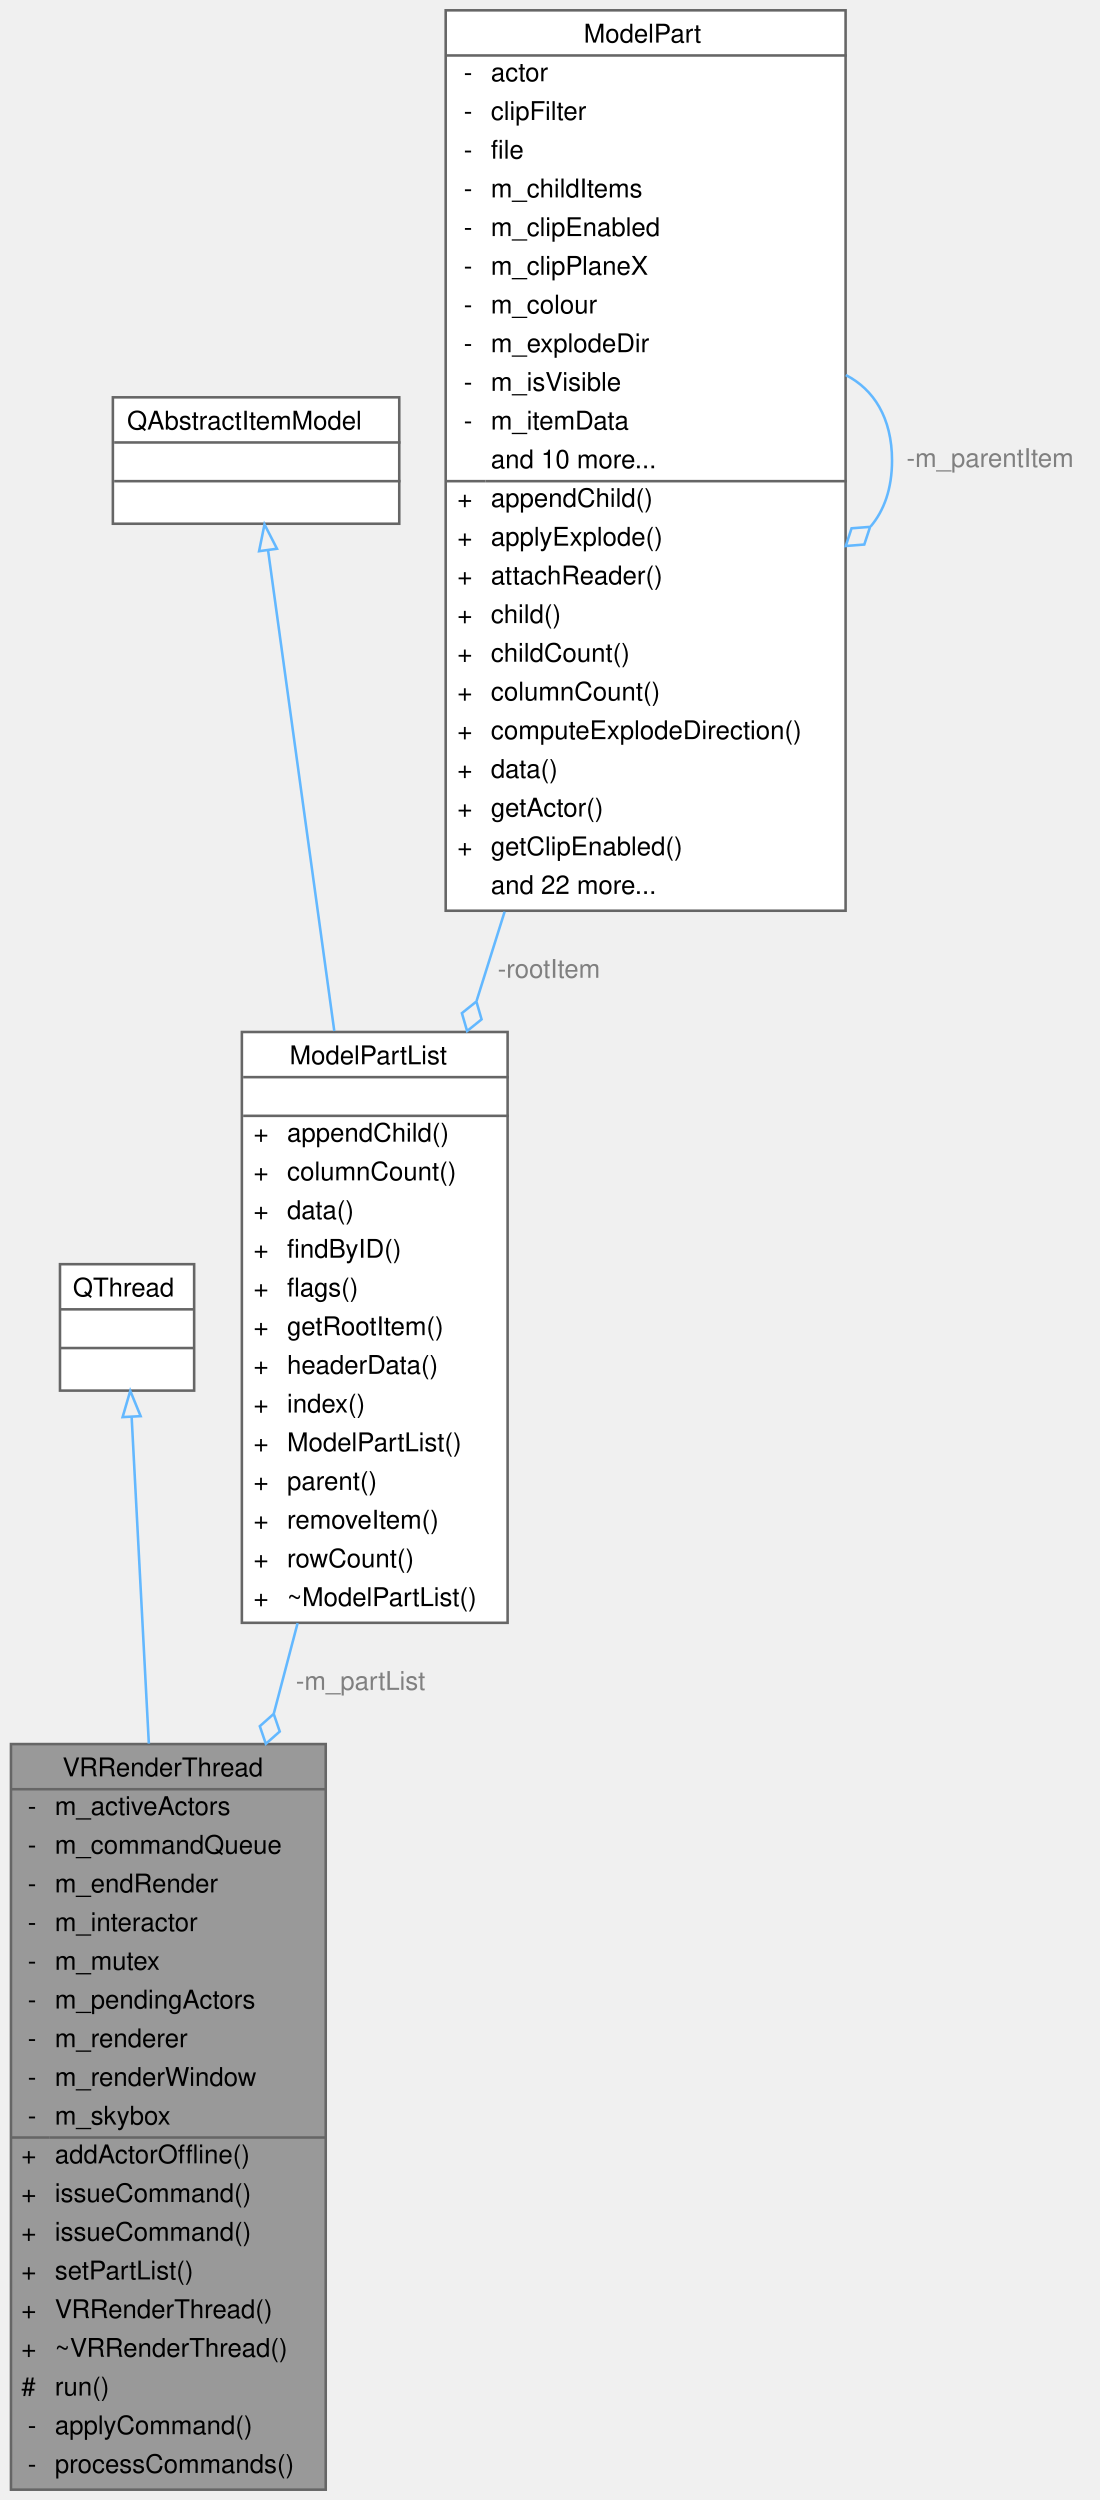
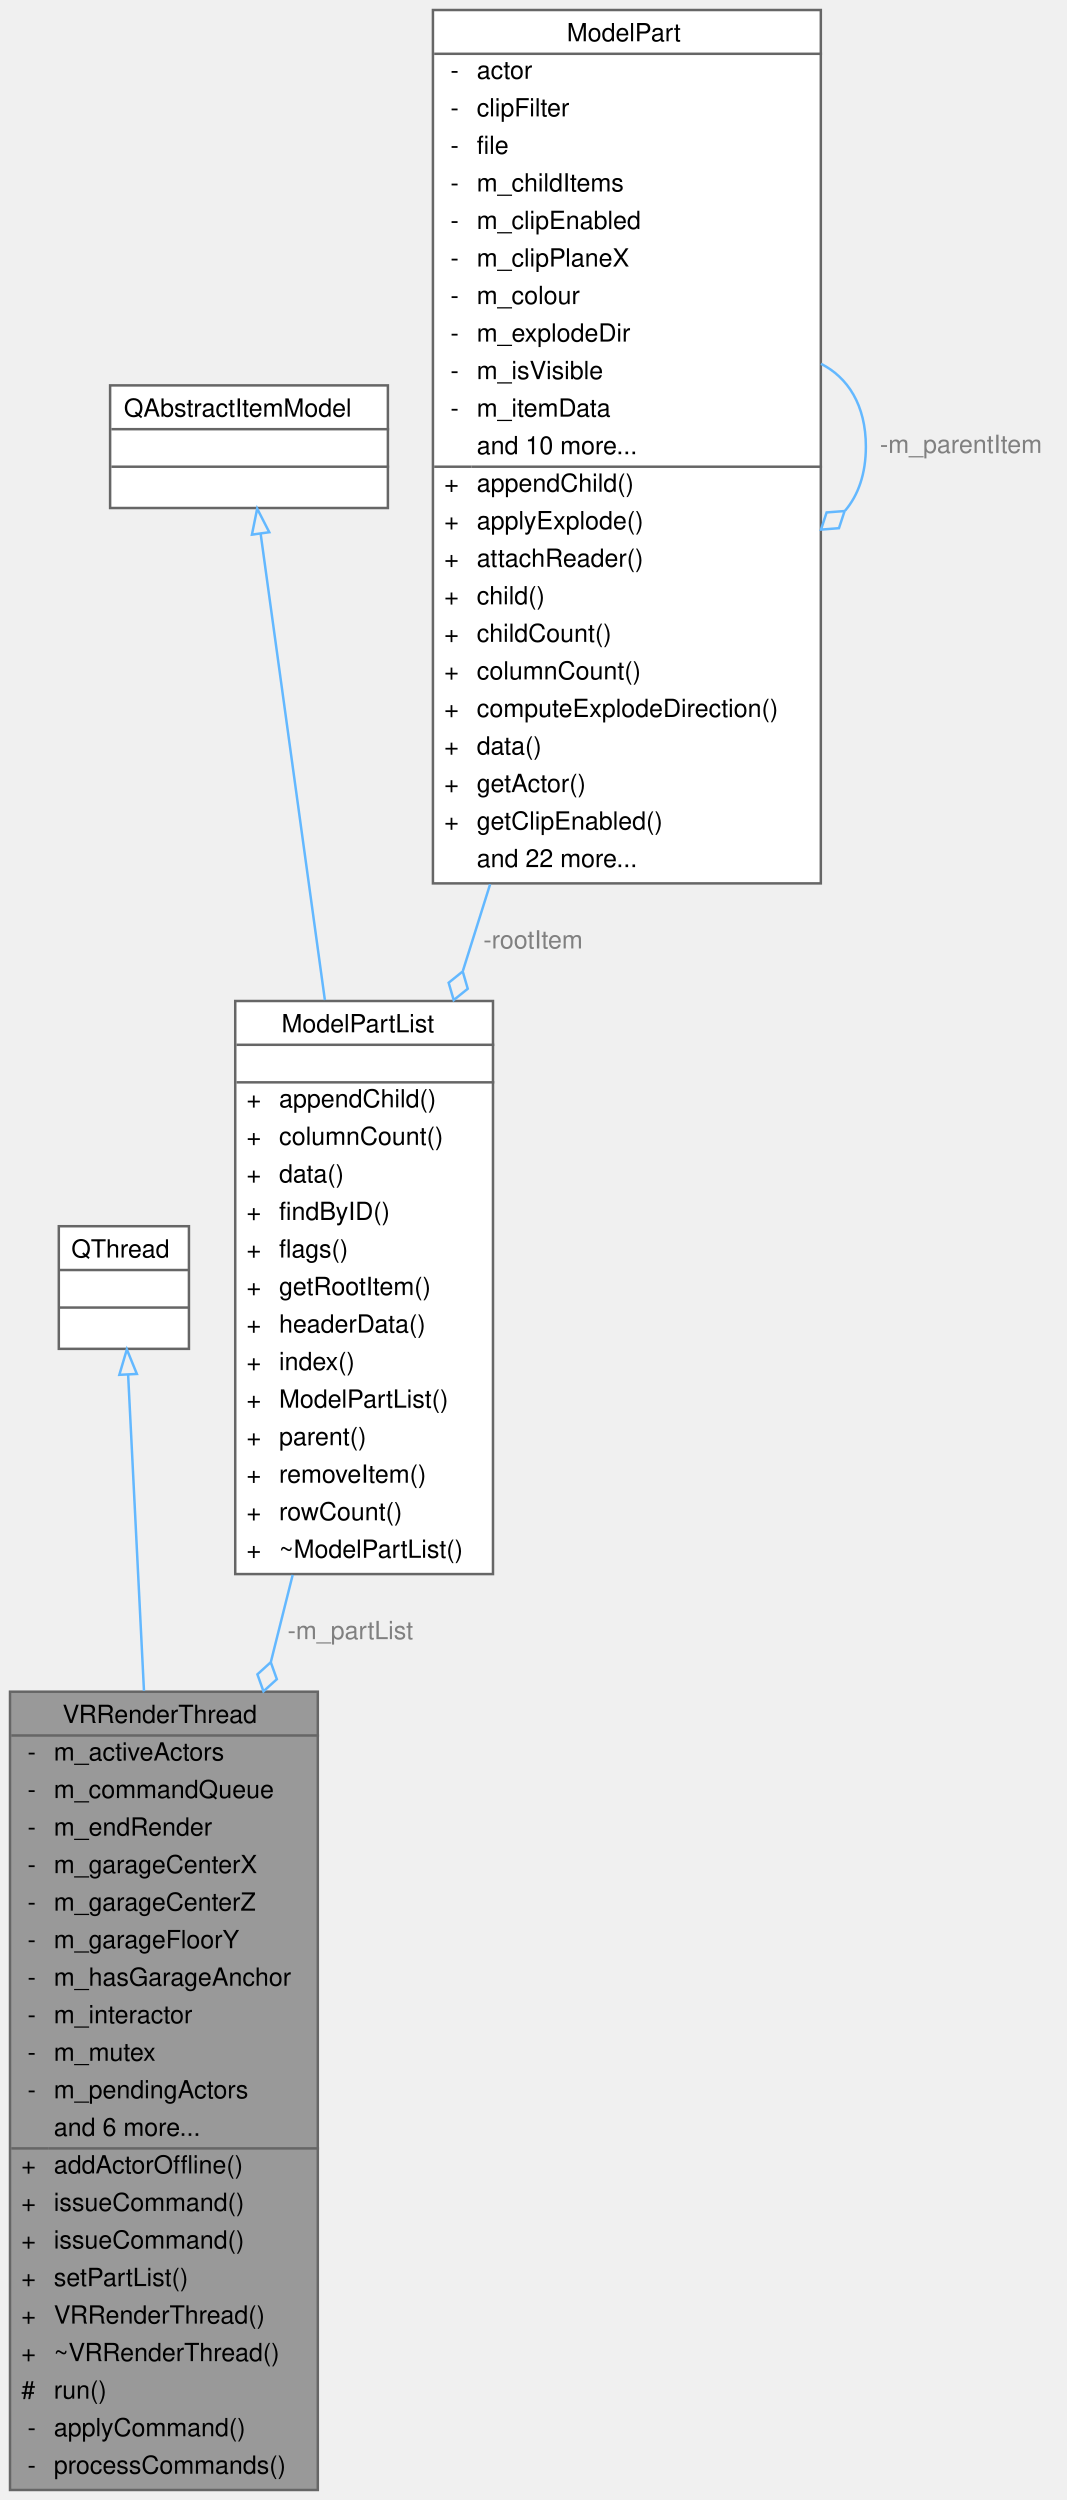
- <svg xmlns="http://www.w3.org/2000/svg" xmlns:xlink="http://www.w3.org/1999/xlink" width="426pt" height="969pt" viewBox="0.00 0.00 425.50 969.00">
-   <g id="graph0" class="graph" transform="scale(1 1) rotate(0) translate(4 965)">
+ <svg xmlns="http://www.w3.org/2000/svg" xmlns:xlink="http://www.w3.org/1999/xlink" width="426pt" height="999pt" viewBox="0.00 0.00 426.00 999.00">
+   <g id="graph0" class="graph" transform="scale(1 1) rotate(0) translate(4 995)">
    <g id="Node000001" class="node">
      <g id="a_Node000001">
        <a xlink:title=" ">
-           <polygon fill="#999999" stroke="transparent" points="122,-289 0,-289 0,0 122,0 122,-289" />
-           <text text-anchor="start" x="20" y="-276.5" font-family="Helvetica,sans-Serif" font-size="10.00">VRRenderThread</text>
-           <text text-anchor="start" x="6.5" y="-261.5" font-family="Helvetica,sans-Serif" font-size="10.00">-</text>
-           <text text-anchor="start" x="17" y="-261.5" font-family="Helvetica,sans-Serif" font-size="10.00">m_activeActors</text>
-           <text text-anchor="start" x="6.5" y="-246.5" font-family="Helvetica,sans-Serif" font-size="10.00">-</text>
-           <text text-anchor="start" x="17" y="-246.5" font-family="Helvetica,sans-Serif" font-size="10.00">m_commandQueue</text>
-           <text text-anchor="start" x="6.5" y="-231.5" font-family="Helvetica,sans-Serif" font-size="10.00">-</text>
-           <text text-anchor="start" x="17" y="-231.5" font-family="Helvetica,sans-Serif" font-size="10.00">m_endRender</text>
-           <text text-anchor="start" x="6.5" y="-216.5" font-family="Helvetica,sans-Serif" font-size="10.00">-</text>
-           <text text-anchor="start" x="17" y="-216.5" font-family="Helvetica,sans-Serif" font-size="10.00">m_interactor</text>
-           <text text-anchor="start" x="6.5" y="-201.5" font-family="Helvetica,sans-Serif" font-size="10.00">-</text>
-           <text text-anchor="start" x="17" y="-201.5" font-family="Helvetica,sans-Serif" font-size="10.00">m_mutex</text>
-           <text text-anchor="start" x="6.5" y="-186.5" font-family="Helvetica,sans-Serif" font-size="10.00">-</text>
-           <text text-anchor="start" x="17" y="-186.5" font-family="Helvetica,sans-Serif" font-size="10.00">m_pendingActors</text>
-           <text text-anchor="start" x="6.5" y="-171.5" font-family="Helvetica,sans-Serif" font-size="10.00">-</text>
-           <text text-anchor="start" x="17" y="-171.5" font-family="Helvetica,sans-Serif" font-size="10.00">m_renderer</text>
-           <text text-anchor="start" x="6.5" y="-156.5" font-family="Helvetica,sans-Serif" font-size="10.00">-</text>
-           <text text-anchor="start" x="17" y="-156.5" font-family="Helvetica,sans-Serif" font-size="10.00">m_renderWindow</text>
-           <text text-anchor="start" x="6.5" y="-141.5" font-family="Helvetica,sans-Serif" font-size="10.00">-</text>
-           <text text-anchor="start" x="17" y="-141.5" font-family="Helvetica,sans-Serif" font-size="10.00">m_skybox</text>
-           <text text-anchor="start" x="4" y="-126.5" font-family="Helvetica,sans-Serif" font-size="10.00">+</text>
-           <text text-anchor="start" x="17" y="-126.5" font-family="Helvetica,sans-Serif" font-size="10.00">addActorOffline()</text>
-           <text text-anchor="start" x="4" y="-111.5" font-family="Helvetica,sans-Serif" font-size="10.00">+</text>
-           <text text-anchor="start" x="17" y="-111.5" font-family="Helvetica,sans-Serif" font-size="10.00">issueCommand()</text>
-           <text text-anchor="start" x="4" y="-96.5" font-family="Helvetica,sans-Serif" font-size="10.00">+</text>
-           <text text-anchor="start" x="17" y="-96.5" font-family="Helvetica,sans-Serif" font-size="10.00">issueCommand()</text>
-           <text text-anchor="start" x="4" y="-81.5" font-family="Helvetica,sans-Serif" font-size="10.00">+</text>
-           <text text-anchor="start" x="17" y="-81.5" font-family="Helvetica,sans-Serif" font-size="10.00">setPartList()</text>
-           <text text-anchor="start" x="4" y="-66.5" font-family="Helvetica,sans-Serif" font-size="10.00">+</text>
-           <text text-anchor="start" x="17" y="-66.5" font-family="Helvetica,sans-Serif" font-size="10.00">VRRenderThread()</text>
-           <text text-anchor="start" x="4" y="-51.5" font-family="Helvetica,sans-Serif" font-size="10.00">+</text>
-           <text text-anchor="start" x="17" y="-51.5" font-family="Helvetica,sans-Serif" font-size="10.00">~VRRenderThread()</text>
-           <text text-anchor="start" x="4" y="-36.5" font-family="Helvetica,sans-Serif" font-size="10.00">#</text>
-           <text text-anchor="start" x="17" y="-36.5" font-family="Helvetica,sans-Serif" font-size="10.00">run()</text>
-           <text text-anchor="start" x="6.5" y="-21.5" font-family="Helvetica,sans-Serif" font-size="10.00">-</text>
-           <text text-anchor="start" x="17" y="-21.5" font-family="Helvetica,sans-Serif" font-size="10.00">applyCommand()</text>
-           <text text-anchor="start" x="6.5" y="-6.5" font-family="Helvetica,sans-Serif" font-size="10.00">-</text>
-           <text text-anchor="start" x="17" y="-6.5" font-family="Helvetica,sans-Serif" font-size="10.00">processCommands()</text>
-           <polygon fill="#666666" stroke="#666666" points="0,-271.5 0,-271.5 122,-271.5 122,-271.5 0,-271.5" />
-           <polygon fill="#666666" stroke="#666666" points="0,-136.5 0,-136.5 15,-136.5 15,-136.5 0,-136.5" />
-           <polygon fill="#666666" stroke="#666666" points="15,-136.5 15,-136.5 122,-136.5 122,-136.5 15,-136.5" />
-           <polygon fill="none" stroke="#666666" points="0,0 0,-289 122,-289 122,0 0,0" />
+           <polygon fill="#999999" stroke="transparent" points="123,-319 0,-319 0,0 123,0 123,-319" />
+           <text text-anchor="start" x="21" y="-306.5" font-family="Helvetica,sans-Serif" font-size="10.00">VRRenderThread</text>
+           <text text-anchor="start" x="7" y="-291.5" font-family="Helvetica,sans-Serif" font-size="10.00">-</text>
+           <text text-anchor="start" x="17.5" y="-291.5" font-family="Helvetica,sans-Serif" font-size="10.00">m_activeActors</text>
+           <text text-anchor="start" x="7" y="-276.5" font-family="Helvetica,sans-Serif" font-size="10.00">-</text>
+           <text text-anchor="start" x="17.5" y="-276.5" font-family="Helvetica,sans-Serif" font-size="10.00">m_commandQueue</text>
+           <text text-anchor="start" x="7" y="-261.5" font-family="Helvetica,sans-Serif" font-size="10.00">-</text>
+           <text text-anchor="start" x="17.5" y="-261.5" font-family="Helvetica,sans-Serif" font-size="10.00">m_endRender</text>
+           <text text-anchor="start" x="7" y="-246.5" font-family="Helvetica,sans-Serif" font-size="10.00">-</text>
+           <text text-anchor="start" x="17.5" y="-246.5" font-family="Helvetica,sans-Serif" font-size="10.00">m_garageCenterX</text>
+           <text text-anchor="start" x="7" y="-231.5" font-family="Helvetica,sans-Serif" font-size="10.00">-</text>
+           <text text-anchor="start" x="17.5" y="-231.5" font-family="Helvetica,sans-Serif" font-size="10.00">m_garageCenterZ</text>
+           <text text-anchor="start" x="7" y="-216.5" font-family="Helvetica,sans-Serif" font-size="10.00">-</text>
+           <text text-anchor="start" x="17.5" y="-216.5" font-family="Helvetica,sans-Serif" font-size="10.00">m_garageFloorY</text>
+           <text text-anchor="start" x="7" y="-201.5" font-family="Helvetica,sans-Serif" font-size="10.00">-</text>
+           <text text-anchor="start" x="17.5" y="-201.5" font-family="Helvetica,sans-Serif" font-size="10.00">m_hasGarageAnchor</text>
+           <text text-anchor="start" x="7" y="-186.5" font-family="Helvetica,sans-Serif" font-size="10.00">-</text>
+           <text text-anchor="start" x="17.5" y="-186.5" font-family="Helvetica,sans-Serif" font-size="10.00">m_interactor</text>
+           <text text-anchor="start" x="7" y="-171.5" font-family="Helvetica,sans-Serif" font-size="10.00">-</text>
+           <text text-anchor="start" x="17.5" y="-171.5" font-family="Helvetica,sans-Serif" font-size="10.00">m_mutex</text>
+           <text text-anchor="start" x="7" y="-156.5" font-family="Helvetica,sans-Serif" font-size="10.00">-</text>
+           <text text-anchor="start" x="17.5" y="-156.5" font-family="Helvetica,sans-Serif" font-size="10.00">m_pendingActors</text>
+           <text text-anchor="start" x="17.5" y="-141.5" font-family="Helvetica,sans-Serif" font-size="10.00">and 6 more...</text>
+           <text text-anchor="start" x="4.5" y="-126.5" font-family="Helvetica,sans-Serif" font-size="10.00">+</text>
+           <text text-anchor="start" x="17.5" y="-126.5" font-family="Helvetica,sans-Serif" font-size="10.00">addActorOffline()</text>
+           <text text-anchor="start" x="4.5" y="-111.5" font-family="Helvetica,sans-Serif" font-size="10.00">+</text>
+           <text text-anchor="start" x="17.5" y="-111.5" font-family="Helvetica,sans-Serif" font-size="10.00">issueCommand()</text>
+           <text text-anchor="start" x="4.5" y="-96.5" font-family="Helvetica,sans-Serif" font-size="10.00">+</text>
+           <text text-anchor="start" x="17.5" y="-96.5" font-family="Helvetica,sans-Serif" font-size="10.00">issueCommand()</text>
+           <text text-anchor="start" x="4.5" y="-81.5" font-family="Helvetica,sans-Serif" font-size="10.00">+</text>
+           <text text-anchor="start" x="17.5" y="-81.5" font-family="Helvetica,sans-Serif" font-size="10.00">setPartList()</text>
+           <text text-anchor="start" x="4.5" y="-66.5" font-family="Helvetica,sans-Serif" font-size="10.00">+</text>
+           <text text-anchor="start" x="17.5" y="-66.5" font-family="Helvetica,sans-Serif" font-size="10.00">VRRenderThread()</text>
+           <text text-anchor="start" x="4.5" y="-51.5" font-family="Helvetica,sans-Serif" font-size="10.00">+</text>
+           <text text-anchor="start" x="17.5" y="-51.5" font-family="Helvetica,sans-Serif" font-size="10.00">~VRRenderThread()</text>
+           <text text-anchor="start" x="4.5" y="-36.5" font-family="Helvetica,sans-Serif" font-size="10.00">#</text>
+           <text text-anchor="start" x="17.5" y="-36.5" font-family="Helvetica,sans-Serif" font-size="10.00">run()</text>
+           <text text-anchor="start" x="7" y="-21.5" font-family="Helvetica,sans-Serif" font-size="10.00">-</text>
+           <text text-anchor="start" x="17.5" y="-21.5" font-family="Helvetica,sans-Serif" font-size="10.00">applyCommand()</text>
+           <text text-anchor="start" x="7" y="-6.5" font-family="Helvetica,sans-Serif" font-size="10.00">-</text>
+           <text text-anchor="start" x="17.5" y="-6.5" font-family="Helvetica,sans-Serif" font-size="10.00">processCommands()</text>
+           <polygon fill="#666666" stroke="#666666" points="0.5,-301.5 0.5,-301.5 123.5,-301.5 123.5,-301.5 0.5,-301.5" />
+           <polygon fill="#666666" stroke="#666666" points="0.5,-136.5 0.5,-136.5 15.5,-136.5 15.5,-136.5 0.5,-136.5" />
+           <polygon fill="#666666" stroke="#666666" points="15.5,-136.5 15.5,-136.5 123.5,-136.5 123.5,-136.5 15.5,-136.5" />
+           <polygon fill="none" stroke="#666666" points="0,0 0,-319 123,-319 123,0 0,0" />
        </a>
      </g>
    </g>
    <g id="Node000002" class="node">
      <g id="a_Node000002">
        <a xlink:title=" ">
-           <polygon fill="white" stroke="transparent" points="71,-475 19,-475 19,-426 71,-426 71,-475" />
-           <text text-anchor="start" x="24" y="-462.5" font-family="Helvetica,sans-Serif" font-size="10.00">QThread</text>
-           <text text-anchor="start" x="43" y="-447.5" font-family="Helvetica,sans-Serif" font-size="10.00"> </text>
-           <text text-anchor="start" x="43" y="-432.5" font-family="Helvetica,sans-Serif" font-size="10.00"> </text>
-           <polygon fill="#666666" stroke="#666666" points="19,-457.5 19,-457.5 71,-457.5 71,-457.5 19,-457.5" />
-           <polygon fill="#666666" stroke="#666666" points="19,-442.5 19,-442.5 71,-442.5 71,-442.5 19,-442.5" />
-           <polygon fill="none" stroke="#666666" points="19,-426 19,-475 71,-475 71,-426 19,-426" />
+           <polygon fill="white" stroke="transparent" points="71.5,-505 19.5,-505 19.5,-456 71.5,-456 71.5,-505" />
+           <text text-anchor="start" x="24.5" y="-492.5" font-family="Helvetica,sans-Serif" font-size="10.00">QThread</text>
+           <text text-anchor="start" x="43.5" y="-477.5" font-family="Helvetica,sans-Serif" font-size="10.00"> </text>
+           <text text-anchor="start" x="43.5" y="-462.5" font-family="Helvetica,sans-Serif" font-size="10.00"> </text>
+           <polygon fill="#666666" stroke="#666666" points="19.5,-487.5 19.5,-487.5 71.5,-487.5 71.5,-487.5 19.5,-487.5" />
+           <polygon fill="#666666" stroke="#666666" points="19.5,-472.5 19.5,-472.5 71.5,-472.5 71.5,-472.5 19.5,-472.5" />
+           <polygon fill="none" stroke="#666666" points="19.5,-456 19.5,-505 71.5,-505 71.5,-456 19.5,-456" />
        </a>
      </g>
    </g>
    <g id="edge1_Node000001_Node000002" class="edge">
      <g id="a_edge1_Node000001_Node000002">
        <a xlink:title=" ">
-           <path fill="none" stroke="#63b8ff" d="M46.78,-415.65C48.42,-384.59 50.96,-336.35 53.44,-289.18" />
-           <polygon fill="none" stroke="#63b8ff" points="43.27,-415.73 46.24,-425.9 50.26,-416.1 43.27,-415.73" />
+           <path fill="none" stroke="#63b8ff" d="M47.2,-445.63C48.74,-414.84 51.14,-367.06 53.53,-319.36" />
+           <polygon fill="none" stroke="#63b8ff" points="43.69,-445.62 46.69,-455.78 50.69,-445.97 43.69,-445.62" />
        </a>
      </g>
    </g>
    <g id="Node000003" class="node">
      <g id="a_Node000003">
        <a xlink:href="classModelPartList.html" target="_top" xlink:title=" ">
-           <polygon fill="white" stroke="transparent" points="192.5,-565 89.5,-565 89.5,-336 192.5,-336 192.5,-565" />
-           <text text-anchor="start" x="108" y="-552.5" font-family="Helvetica,sans-Serif" font-size="10.00">ModelPartList</text>
-           <text text-anchor="start" x="139.5" y="-537.5" font-family="Helvetica,sans-Serif" font-size="10.00"> </text>
-           <text text-anchor="start" x="94" y="-522.5" font-family="Helvetica,sans-Serif" font-size="10.00">+</text>
-           <text text-anchor="start" x="107" y="-522.5" font-family="Helvetica,sans-Serif" font-size="10.00">appendChild()</text>
-           <text text-anchor="start" x="94" y="-507.5" font-family="Helvetica,sans-Serif" font-size="10.00">+</text>
-           <text text-anchor="start" x="107" y="-507.5" font-family="Helvetica,sans-Serif" font-size="10.00">columnCount()</text>
-           <text text-anchor="start" x="94" y="-492.5" font-family="Helvetica,sans-Serif" font-size="10.00">+</text>
-           <text text-anchor="start" x="107" y="-492.5" font-family="Helvetica,sans-Serif" font-size="10.00">data()</text>
-           <text text-anchor="start" x="94" y="-477.5" font-family="Helvetica,sans-Serif" font-size="10.00">+</text>
-           <text text-anchor="start" x="107" y="-477.5" font-family="Helvetica,sans-Serif" font-size="10.00">findByID()</text>
-           <text text-anchor="start" x="94" y="-462.5" font-family="Helvetica,sans-Serif" font-size="10.00">+</text>
-           <text text-anchor="start" x="107" y="-462.5" font-family="Helvetica,sans-Serif" font-size="10.00">flags()</text>
-           <text text-anchor="start" x="94" y="-447.5" font-family="Helvetica,sans-Serif" font-size="10.00">+</text>
-           <text text-anchor="start" x="107" y="-447.5" font-family="Helvetica,sans-Serif" font-size="10.00">getRootItem()</text>
-           <text text-anchor="start" x="94" y="-432.5" font-family="Helvetica,sans-Serif" font-size="10.00">+</text>
-           <text text-anchor="start" x="107" y="-432.5" font-family="Helvetica,sans-Serif" font-size="10.00">headerData()</text>
-           <text text-anchor="start" x="94" y="-417.5" font-family="Helvetica,sans-Serif" font-size="10.00">+</text>
-           <text text-anchor="start" x="107" y="-417.5" font-family="Helvetica,sans-Serif" font-size="10.00">index()</text>
-           <text text-anchor="start" x="94" y="-402.5" font-family="Helvetica,sans-Serif" font-size="10.00">+</text>
-           <text text-anchor="start" x="107" y="-402.5" font-family="Helvetica,sans-Serif" font-size="10.00">ModelPartList()</text>
-           <text text-anchor="start" x="94" y="-387.5" font-family="Helvetica,sans-Serif" font-size="10.00">+</text>
-           <text text-anchor="start" x="107" y="-387.5" font-family="Helvetica,sans-Serif" font-size="10.00">parent()</text>
-           <text text-anchor="start" x="94" y="-372.5" font-family="Helvetica,sans-Serif" font-size="10.00">+</text>
-           <text text-anchor="start" x="107" y="-372.5" font-family="Helvetica,sans-Serif" font-size="10.00">removeItem()</text>
-           <text text-anchor="start" x="94" y="-357.5" font-family="Helvetica,sans-Serif" font-size="10.00">+</text>
-           <text text-anchor="start" x="107" y="-357.5" font-family="Helvetica,sans-Serif" font-size="10.00">rowCount()</text>
-           <text text-anchor="start" x="94" y="-342.5" font-family="Helvetica,sans-Serif" font-size="10.00">+</text>
-           <text text-anchor="start" x="107" y="-342.5" font-family="Helvetica,sans-Serif" font-size="10.00">~ModelPartList()</text>
-           <polygon fill="#666666" stroke="#666666" points="90,-547.5 90,-547.5 193,-547.5 193,-547.5 90,-547.5" />
-           <polygon fill="#666666" stroke="#666666" points="90,-532.5 90,-532.5 193,-532.5 193,-532.5 90,-532.5" />
-           <polygon fill="none" stroke="#666666" points="89.5,-336 89.5,-565 192.5,-565 192.5,-336 89.5,-336" />
+           <polygon fill="white" stroke="transparent" points="193,-595 90,-595 90,-366 193,-366 193,-595" />
+           <text text-anchor="start" x="108.5" y="-582.5" font-family="Helvetica,sans-Serif" font-size="10.00">ModelPartList</text>
+           <text text-anchor="start" x="140" y="-567.5" font-family="Helvetica,sans-Serif" font-size="10.00"> </text>
+           <text text-anchor="start" x="94.5" y="-552.5" font-family="Helvetica,sans-Serif" font-size="10.00">+</text>
+           <text text-anchor="start" x="107.5" y="-552.5" font-family="Helvetica,sans-Serif" font-size="10.00">appendChild()</text>
+           <text text-anchor="start" x="94.5" y="-537.5" font-family="Helvetica,sans-Serif" font-size="10.00">+</text>
+           <text text-anchor="start" x="107.5" y="-537.5" font-family="Helvetica,sans-Serif" font-size="10.00">columnCount()</text>
+           <text text-anchor="start" x="94.5" y="-522.5" font-family="Helvetica,sans-Serif" font-size="10.00">+</text>
+           <text text-anchor="start" x="107.5" y="-522.5" font-family="Helvetica,sans-Serif" font-size="10.00">data()</text>
+           <text text-anchor="start" x="94.5" y="-507.5" font-family="Helvetica,sans-Serif" font-size="10.00">+</text>
+           <text text-anchor="start" x="107.5" y="-507.5" font-family="Helvetica,sans-Serif" font-size="10.00">findByID()</text>
+           <text text-anchor="start" x="94.5" y="-492.5" font-family="Helvetica,sans-Serif" font-size="10.00">+</text>
+           <text text-anchor="start" x="107.5" y="-492.5" font-family="Helvetica,sans-Serif" font-size="10.00">flags()</text>
+           <text text-anchor="start" x="94.5" y="-477.5" font-family="Helvetica,sans-Serif" font-size="10.00">+</text>
+           <text text-anchor="start" x="107.5" y="-477.5" font-family="Helvetica,sans-Serif" font-size="10.00">getRootItem()</text>
+           <text text-anchor="start" x="94.5" y="-462.5" font-family="Helvetica,sans-Serif" font-size="10.00">+</text>
+           <text text-anchor="start" x="107.5" y="-462.5" font-family="Helvetica,sans-Serif" font-size="10.00">headerData()</text>
+           <text text-anchor="start" x="94.5" y="-447.5" font-family="Helvetica,sans-Serif" font-size="10.00">+</text>
+           <text text-anchor="start" x="107.5" y="-447.5" font-family="Helvetica,sans-Serif" font-size="10.00">index()</text>
+           <text text-anchor="start" x="94.5" y="-432.5" font-family="Helvetica,sans-Serif" font-size="10.00">+</text>
+           <text text-anchor="start" x="107.5" y="-432.5" font-family="Helvetica,sans-Serif" font-size="10.00">ModelPartList()</text>
+           <text text-anchor="start" x="94.5" y="-417.5" font-family="Helvetica,sans-Serif" font-size="10.00">+</text>
+           <text text-anchor="start" x="107.5" y="-417.5" font-family="Helvetica,sans-Serif" font-size="10.00">parent()</text>
+           <text text-anchor="start" x="94.5" y="-402.5" font-family="Helvetica,sans-Serif" font-size="10.00">+</text>
+           <text text-anchor="start" x="107.5" y="-402.5" font-family="Helvetica,sans-Serif" font-size="10.00">removeItem()</text>
+           <text text-anchor="start" x="94.5" y="-387.5" font-family="Helvetica,sans-Serif" font-size="10.00">+</text>
+           <text text-anchor="start" x="107.5" y="-387.5" font-family="Helvetica,sans-Serif" font-size="10.00">rowCount()</text>
+           <text text-anchor="start" x="94.5" y="-372.5" font-family="Helvetica,sans-Serif" font-size="10.00">+</text>
+           <text text-anchor="start" x="107.5" y="-372.5" font-family="Helvetica,sans-Serif" font-size="10.00">~ModelPartList()</text>
+           <polygon fill="#666666" stroke="#666666" points="90.5,-577.5 90.5,-577.5 193.5,-577.5 193.5,-577.5 90.5,-577.5" />
+           <polygon fill="#666666" stroke="#666666" points="90.5,-562.5 90.5,-562.5 193.5,-562.5 193.5,-562.5 90.5,-562.5" />
+           <polygon fill="none" stroke="#666666" points="90,-366 90,-595 193,-595 193,-366 90,-366" />
        </a>
      </g>
    </g>
    <g id="edge2_Node000001_Node000003" class="edge">
      <g id="a_edge2_Node000001_Node000003">
        <a xlink:title=" ">
-           <path fill="none" stroke="#63b8ff" d="M111.1,-335.87C108.08,-324.42 104.99,-312.66 101.89,-300.88" />
-           <polygon fill="none" stroke="#63b8ff" points="101.84,-300.7 96.45,-295.92 98.79,-289.1 104.18,-293.88 101.84,-300.7" />
-         </a>
-       </g>
-       <text text-anchor="middle" x="135.5" y="-310" font-family="Helvetica,sans-Serif" font-size="10.00" fill="grey"> -m_partList</text>
+           <path fill="none" stroke="#63b8ff" d="M112.96,-365.68C110.11,-354.35 107.18,-342.67 104.24,-330.91" />
+           <polygon fill="none" stroke="#63b8ff" points="104.2,-330.78 98.86,-325.93 101.28,-319.14 106.62,-323.99 104.2,-330.78" />
+         </a>
+       </g>
+       <text text-anchor="middle" x="136" y="-340" font-family="Helvetica,sans-Serif" font-size="10.00" fill="grey"> -m_partList</text>
    </g>
    <g id="Node000004" class="node">
      <g id="a_Node000004">
        <a xlink:title=" ">
-           <polygon fill="white" stroke="transparent" points="150.5,-811 39.5,-811 39.5,-762 150.5,-762 150.5,-811" />
-           <text text-anchor="start" x="45" y="-798.5" font-family="Helvetica,sans-Serif" font-size="10.00">QAbstractItemModel</text>
-           <text text-anchor="start" x="93.5" y="-783.5" font-family="Helvetica,sans-Serif" font-size="10.00"> </text>
-           <text text-anchor="start" x="93.5" y="-768.5" font-family="Helvetica,sans-Serif" font-size="10.00"> </text>
-           <polygon fill="#666666" stroke="#666666" points="40,-793.5 40,-793.5 151,-793.5 151,-793.5 40,-793.5" />
-           <polygon fill="#666666" stroke="#666666" points="40,-778.5 40,-778.5 151,-778.5 151,-778.5 40,-778.5" />
-           <polygon fill="none" stroke="#666666" points="39.5,-762 39.5,-811 150.5,-811 150.5,-762 39.5,-762" />
+           <polygon fill="white" stroke="transparent" points="151,-841 40,-841 40,-792 151,-792 151,-841" />
+           <text text-anchor="start" x="45.5" y="-828.5" font-family="Helvetica,sans-Serif" font-size="10.00">QAbstractItemModel</text>
+           <text text-anchor="start" x="94" y="-813.5" font-family="Helvetica,sans-Serif" font-size="10.00"> </text>
+           <text text-anchor="start" x="94" y="-798.5" font-family="Helvetica,sans-Serif" font-size="10.00"> </text>
+           <polygon fill="#666666" stroke="#666666" points="40.5,-823.5 40.5,-823.5 151.5,-823.5 151.5,-823.5 40.5,-823.5" />
+           <polygon fill="#666666" stroke="#666666" points="40.5,-808.5 40.5,-808.5 151.5,-808.5 151.5,-808.5 40.5,-808.5" />
+           <polygon fill="none" stroke="#666666" points="40,-792 40,-841 151,-841 151,-792 40,-792" />
        </a>
      </g>
    </g>
    <g id="edge3_Node000003_Node000004" class="edge">
      <g id="a_edge3_Node000003_Node000004">
        <a xlink:title=" ">
-           <path fill="none" stroke="#63b8ff" d="M99.65,-751.74C105.63,-708.34 116.31,-630.79 125.32,-565.38" />
-           <polygon fill="none" stroke="#63b8ff" points="96.17,-751.36 98.27,-761.75 103.1,-752.32 96.17,-751.36" />
+           <path fill="none" stroke="#63b8ff" d="M100.15,-781.74C106.13,-738.34 116.81,-660.79 125.82,-595.38" />
+           <polygon fill="none" stroke="#63b8ff" points="96.67,-781.36 98.77,-791.75 103.6,-782.32 96.67,-781.36" />
        </a>
      </g>
    </g>
    <g id="Node000005" class="node">
      <g id="a_Node000005">
        <a xlink:href="classModelPart.html" target="_top" xlink:title=" ">
-           <polygon fill="white" stroke="transparent" points="323.5,-961 168.5,-961 168.5,-612 323.5,-612 323.5,-961" />
-           <text text-anchor="start" x="222" y="-948.5" font-family="Helvetica,sans-Serif" font-size="10.00">ModelPart</text>
-           <text text-anchor="start" x="175.5" y="-933.5" font-family="Helvetica,sans-Serif" font-size="10.00">-</text>
-           <text text-anchor="start" x="186" y="-933.5" font-family="Helvetica,sans-Serif" font-size="10.00">actor</text>
-           <text text-anchor="start" x="175.5" y="-918.5" font-family="Helvetica,sans-Serif" font-size="10.00">-</text>
-           <text text-anchor="start" x="186" y="-918.5" font-family="Helvetica,sans-Serif" font-size="10.00">clipFilter</text>
-           <text text-anchor="start" x="175.5" y="-903.5" font-family="Helvetica,sans-Serif" font-size="10.00">-</text>
-           <text text-anchor="start" x="186" y="-903.5" font-family="Helvetica,sans-Serif" font-size="10.00">file</text>
-           <text text-anchor="start" x="175.5" y="-888.5" font-family="Helvetica,sans-Serif" font-size="10.00">-</text>
-           <text text-anchor="start" x="186" y="-888.5" font-family="Helvetica,sans-Serif" font-size="10.00">m_childItems</text>
-           <text text-anchor="start" x="175.5" y="-873.5" font-family="Helvetica,sans-Serif" font-size="10.00">-</text>
-           <text text-anchor="start" x="186" y="-873.5" font-family="Helvetica,sans-Serif" font-size="10.00">m_clipEnabled</text>
-           <text text-anchor="start" x="175.5" y="-858.5" font-family="Helvetica,sans-Serif" font-size="10.00">-</text>
-           <text text-anchor="start" x="186" y="-858.5" font-family="Helvetica,sans-Serif" font-size="10.00">m_clipPlaneX</text>
-           <text text-anchor="start" x="175.5" y="-843.5" font-family="Helvetica,sans-Serif" font-size="10.00">-</text>
-           <text text-anchor="start" x="186" y="-843.5" font-family="Helvetica,sans-Serif" font-size="10.00">m_colour</text>
-           <text text-anchor="start" x="175.5" y="-828.5" font-family="Helvetica,sans-Serif" font-size="10.00">-</text>
-           <text text-anchor="start" x="186" y="-828.5" font-family="Helvetica,sans-Serif" font-size="10.00">m_explodeDir</text>
-           <text text-anchor="start" x="175.5" y="-813.5" font-family="Helvetica,sans-Serif" font-size="10.00">-</text>
-           <text text-anchor="start" x="186" y="-813.5" font-family="Helvetica,sans-Serif" font-size="10.00">m_isVisible</text>
-           <text text-anchor="start" x="175.5" y="-798.5" font-family="Helvetica,sans-Serif" font-size="10.00">-</text>
-           <text text-anchor="start" x="186" y="-798.5" font-family="Helvetica,sans-Serif" font-size="10.00">m_itemData</text>
-           <text text-anchor="start" x="186" y="-783.5" font-family="Helvetica,sans-Serif" font-size="10.00">and 10 more...</text>
-           <text text-anchor="start" x="173" y="-768.5" font-family="Helvetica,sans-Serif" font-size="10.00">+</text>
-           <text text-anchor="start" x="186" y="-768.5" font-family="Helvetica,sans-Serif" font-size="10.00">appendChild()</text>
-           <text text-anchor="start" x="173" y="-753.5" font-family="Helvetica,sans-Serif" font-size="10.00">+</text>
-           <text text-anchor="start" x="186" y="-753.5" font-family="Helvetica,sans-Serif" font-size="10.00">applyExplode()</text>
-           <text text-anchor="start" x="173" y="-738.5" font-family="Helvetica,sans-Serif" font-size="10.00">+</text>
-           <text text-anchor="start" x="186" y="-738.5" font-family="Helvetica,sans-Serif" font-size="10.00">attachReader()</text>
-           <text text-anchor="start" x="173" y="-723.5" font-family="Helvetica,sans-Serif" font-size="10.00">+</text>
-           <text text-anchor="start" x="186" y="-723.5" font-family="Helvetica,sans-Serif" font-size="10.00">child()</text>
-           <text text-anchor="start" x="173" y="-708.5" font-family="Helvetica,sans-Serif" font-size="10.00">+</text>
-           <text text-anchor="start" x="186" y="-708.5" font-family="Helvetica,sans-Serif" font-size="10.00">childCount()</text>
-           <text text-anchor="start" x="173" y="-693.5" font-family="Helvetica,sans-Serif" font-size="10.00">+</text>
-           <text text-anchor="start" x="186" y="-693.5" font-family="Helvetica,sans-Serif" font-size="10.00">columnCount()</text>
-           <text text-anchor="start" x="173" y="-678.5" font-family="Helvetica,sans-Serif" font-size="10.00">+</text>
-           <text text-anchor="start" x="186" y="-678.5" font-family="Helvetica,sans-Serif" font-size="10.00">computeExplodeDirection()</text>
-           <text text-anchor="start" x="173" y="-663.5" font-family="Helvetica,sans-Serif" font-size="10.00">+</text>
-           <text text-anchor="start" x="186" y="-663.5" font-family="Helvetica,sans-Serif" font-size="10.00">data()</text>
-           <text text-anchor="start" x="173" y="-648.5" font-family="Helvetica,sans-Serif" font-size="10.00">+</text>
-           <text text-anchor="start" x="186" y="-648.5" font-family="Helvetica,sans-Serif" font-size="10.00">getActor()</text>
-           <text text-anchor="start" x="173" y="-633.5" font-family="Helvetica,sans-Serif" font-size="10.00">+</text>
-           <text text-anchor="start" x="186" y="-633.5" font-family="Helvetica,sans-Serif" font-size="10.00">getClipEnabled()</text>
-           <text text-anchor="start" x="186" y="-618.5" font-family="Helvetica,sans-Serif" font-size="10.00">and 22 more...</text>
-           <polygon fill="#666666" stroke="#666666" points="169,-943.5 169,-943.5 324,-943.5 324,-943.5 169,-943.5" />
-           <polygon fill="#666666" stroke="#666666" points="169,-778.5 169,-778.5 184,-778.5 184,-778.5 169,-778.5" />
-           <polygon fill="#666666" stroke="#666666" points="184,-778.5 184,-778.5 324,-778.5 324,-778.5 184,-778.5" />
-           <polygon fill="none" stroke="#666666" points="168.5,-612 168.5,-961 323.5,-961 323.5,-612 168.5,-612" />
+           <polygon fill="white" stroke="transparent" points="324,-991 169,-991 169,-642 324,-642 324,-991" />
+           <text text-anchor="start" x="222.5" y="-978.5" font-family="Helvetica,sans-Serif" font-size="10.00">ModelPart</text>
+           <text text-anchor="start" x="176" y="-963.5" font-family="Helvetica,sans-Serif" font-size="10.00">-</text>
+           <text text-anchor="start" x="186.5" y="-963.5" font-family="Helvetica,sans-Serif" font-size="10.00">actor</text>
+           <text text-anchor="start" x="176" y="-948.5" font-family="Helvetica,sans-Serif" font-size="10.00">-</text>
+           <text text-anchor="start" x="186.5" y="-948.5" font-family="Helvetica,sans-Serif" font-size="10.00">clipFilter</text>
+           <text text-anchor="start" x="176" y="-933.5" font-family="Helvetica,sans-Serif" font-size="10.00">-</text>
+           <text text-anchor="start" x="186.5" y="-933.5" font-family="Helvetica,sans-Serif" font-size="10.00">file</text>
+           <text text-anchor="start" x="176" y="-918.5" font-family="Helvetica,sans-Serif" font-size="10.00">-</text>
+           <text text-anchor="start" x="186.5" y="-918.5" font-family="Helvetica,sans-Serif" font-size="10.00">m_childItems</text>
+           <text text-anchor="start" x="176" y="-903.5" font-family="Helvetica,sans-Serif" font-size="10.00">-</text>
+           <text text-anchor="start" x="186.5" y="-903.5" font-family="Helvetica,sans-Serif" font-size="10.00">m_clipEnabled</text>
+           <text text-anchor="start" x="176" y="-888.5" font-family="Helvetica,sans-Serif" font-size="10.00">-</text>
+           <text text-anchor="start" x="186.5" y="-888.5" font-family="Helvetica,sans-Serif" font-size="10.00">m_clipPlaneX</text>
+           <text text-anchor="start" x="176" y="-873.5" font-family="Helvetica,sans-Serif" font-size="10.00">-</text>
+           <text text-anchor="start" x="186.5" y="-873.5" font-family="Helvetica,sans-Serif" font-size="10.00">m_colour</text>
+           <text text-anchor="start" x="176" y="-858.5" font-family="Helvetica,sans-Serif" font-size="10.00">-</text>
+           <text text-anchor="start" x="186.5" y="-858.5" font-family="Helvetica,sans-Serif" font-size="10.00">m_explodeDir</text>
+           <text text-anchor="start" x="176" y="-843.5" font-family="Helvetica,sans-Serif" font-size="10.00">-</text>
+           <text text-anchor="start" x="186.5" y="-843.5" font-family="Helvetica,sans-Serif" font-size="10.00">m_isVisible</text>
+           <text text-anchor="start" x="176" y="-828.5" font-family="Helvetica,sans-Serif" font-size="10.00">-</text>
+           <text text-anchor="start" x="186.5" y="-828.5" font-family="Helvetica,sans-Serif" font-size="10.00">m_itemData</text>
+           <text text-anchor="start" x="186.5" y="-813.5" font-family="Helvetica,sans-Serif" font-size="10.00">and 10 more...</text>
+           <text text-anchor="start" x="173.5" y="-798.5" font-family="Helvetica,sans-Serif" font-size="10.00">+</text>
+           <text text-anchor="start" x="186.5" y="-798.5" font-family="Helvetica,sans-Serif" font-size="10.00">appendChild()</text>
+           <text text-anchor="start" x="173.5" y="-783.5" font-family="Helvetica,sans-Serif" font-size="10.00">+</text>
+           <text text-anchor="start" x="186.5" y="-783.5" font-family="Helvetica,sans-Serif" font-size="10.00">applyExplode()</text>
+           <text text-anchor="start" x="173.5" y="-768.5" font-family="Helvetica,sans-Serif" font-size="10.00">+</text>
+           <text text-anchor="start" x="186.5" y="-768.5" font-family="Helvetica,sans-Serif" font-size="10.00">attachReader()</text>
+           <text text-anchor="start" x="173.5" y="-753.5" font-family="Helvetica,sans-Serif" font-size="10.00">+</text>
+           <text text-anchor="start" x="186.5" y="-753.5" font-family="Helvetica,sans-Serif" font-size="10.00">child()</text>
+           <text text-anchor="start" x="173.5" y="-738.5" font-family="Helvetica,sans-Serif" font-size="10.00">+</text>
+           <text text-anchor="start" x="186.5" y="-738.5" font-family="Helvetica,sans-Serif" font-size="10.00">childCount()</text>
+           <text text-anchor="start" x="173.5" y="-723.5" font-family="Helvetica,sans-Serif" font-size="10.00">+</text>
+           <text text-anchor="start" x="186.5" y="-723.5" font-family="Helvetica,sans-Serif" font-size="10.00">columnCount()</text>
+           <text text-anchor="start" x="173.5" y="-708.5" font-family="Helvetica,sans-Serif" font-size="10.00">+</text>
+           <text text-anchor="start" x="186.5" y="-708.5" font-family="Helvetica,sans-Serif" font-size="10.00">computeExplodeDirection()</text>
+           <text text-anchor="start" x="173.5" y="-693.5" font-family="Helvetica,sans-Serif" font-size="10.00">+</text>
+           <text text-anchor="start" x="186.5" y="-693.5" font-family="Helvetica,sans-Serif" font-size="10.00">data()</text>
+           <text text-anchor="start" x="173.5" y="-678.5" font-family="Helvetica,sans-Serif" font-size="10.00">+</text>
+           <text text-anchor="start" x="186.5" y="-678.5" font-family="Helvetica,sans-Serif" font-size="10.00">getActor()</text>
+           <text text-anchor="start" x="173.5" y="-663.5" font-family="Helvetica,sans-Serif" font-size="10.00">+</text>
+           <text text-anchor="start" x="186.5" y="-663.5" font-family="Helvetica,sans-Serif" font-size="10.00">getClipEnabled()</text>
+           <text text-anchor="start" x="186.5" y="-648.5" font-family="Helvetica,sans-Serif" font-size="10.00">and 22 more...</text>
+           <polygon fill="#666666" stroke="#666666" points="169.5,-973.5 169.5,-973.5 324.5,-973.5 324.5,-973.5 169.5,-973.5" />
+           <polygon fill="#666666" stroke="#666666" points="169.5,-808.5 169.5,-808.5 184.5,-808.5 184.5,-808.5 169.5,-808.5" />
+           <polygon fill="#666666" stroke="#666666" points="184.5,-808.5 184.5,-808.5 324.5,-808.5 324.5,-808.5 184.5,-808.5" />
+           <polygon fill="none" stroke="#666666" points="169,-642 169,-991 324,-991 324,-642 169,-642" />
        </a>
      </g>
    </g>
    <g id="edge4_Node000003_Node000005" class="edge">
      <g id="a_edge4_Node000003_Node000005">
        <a xlink:title=" ">
-           <path fill="none" stroke="#63b8ff" d="M191.35,-611.65C187.69,-600.01 184.04,-588.4 180.48,-577.07" />
-           <polygon fill="none" stroke="#63b8ff" points="180.4,-576.82 174.78,-572.3 176.8,-565.37 182.41,-569.9 180.4,-576.82" />
-         </a>
-       </g>
-       <text text-anchor="middle" x="208.5" y="-586" font-family="Helvetica,sans-Serif" font-size="10.00" fill="grey"> -rootItem</text>
+           <path fill="none" stroke="#63b8ff" d="M191.85,-641.65C188.19,-630.01 184.54,-618.4 180.98,-607.07" />
+           <polygon fill="none" stroke="#63b8ff" points="180.9,-606.82 175.28,-602.3 177.3,-595.37 182.91,-599.9 180.9,-606.82" />
+         </a>
+       </g>
+       <text text-anchor="middle" x="209" y="-616" font-family="Helvetica,sans-Serif" font-size="10.00" fill="grey"> -rootItem</text>
    </g>
    <g id="edge5_Node000005_Node000005" class="edge">
      <g id="a_edge5_Node000005_Node000005">
        <a xlink:title=" ">
-           <path fill="none" stroke="#63b8ff" d="M323.57,-819.63C334.31,-814.17 341.5,-803.13 341.5,-786.5 341.5,-775.59 338.41,-767.08 333.24,-760.98" />
-           <polygon fill="none" stroke="#63b8ff" points="333,-760.79 325.81,-760.23 323.57,-753.37 330.75,-753.94 333,-760.79" />
-         </a>
-       </g>
-       <text text-anchor="middle" x="379.5" y="-784" font-family="Helvetica,sans-Serif" font-size="10.00" fill="grey"> -m_parentItem</text>
+           <path fill="none" stroke="#63b8ff" d="M324.07,-849.63C334.81,-844.17 342,-833.13 342,-816.5 342,-805.59 338.91,-797.08 333.74,-790.98" />
+           <polygon fill="none" stroke="#63b8ff" points="333.5,-790.79 326.31,-790.23 324.07,-783.37 331.25,-783.94 333.5,-790.79" />
+         </a>
+       </g>
+       <text text-anchor="middle" x="380" y="-814" font-family="Helvetica,sans-Serif" font-size="10.00" fill="grey"> -m_parentItem</text>
    </g>
  </g>
</svg>
